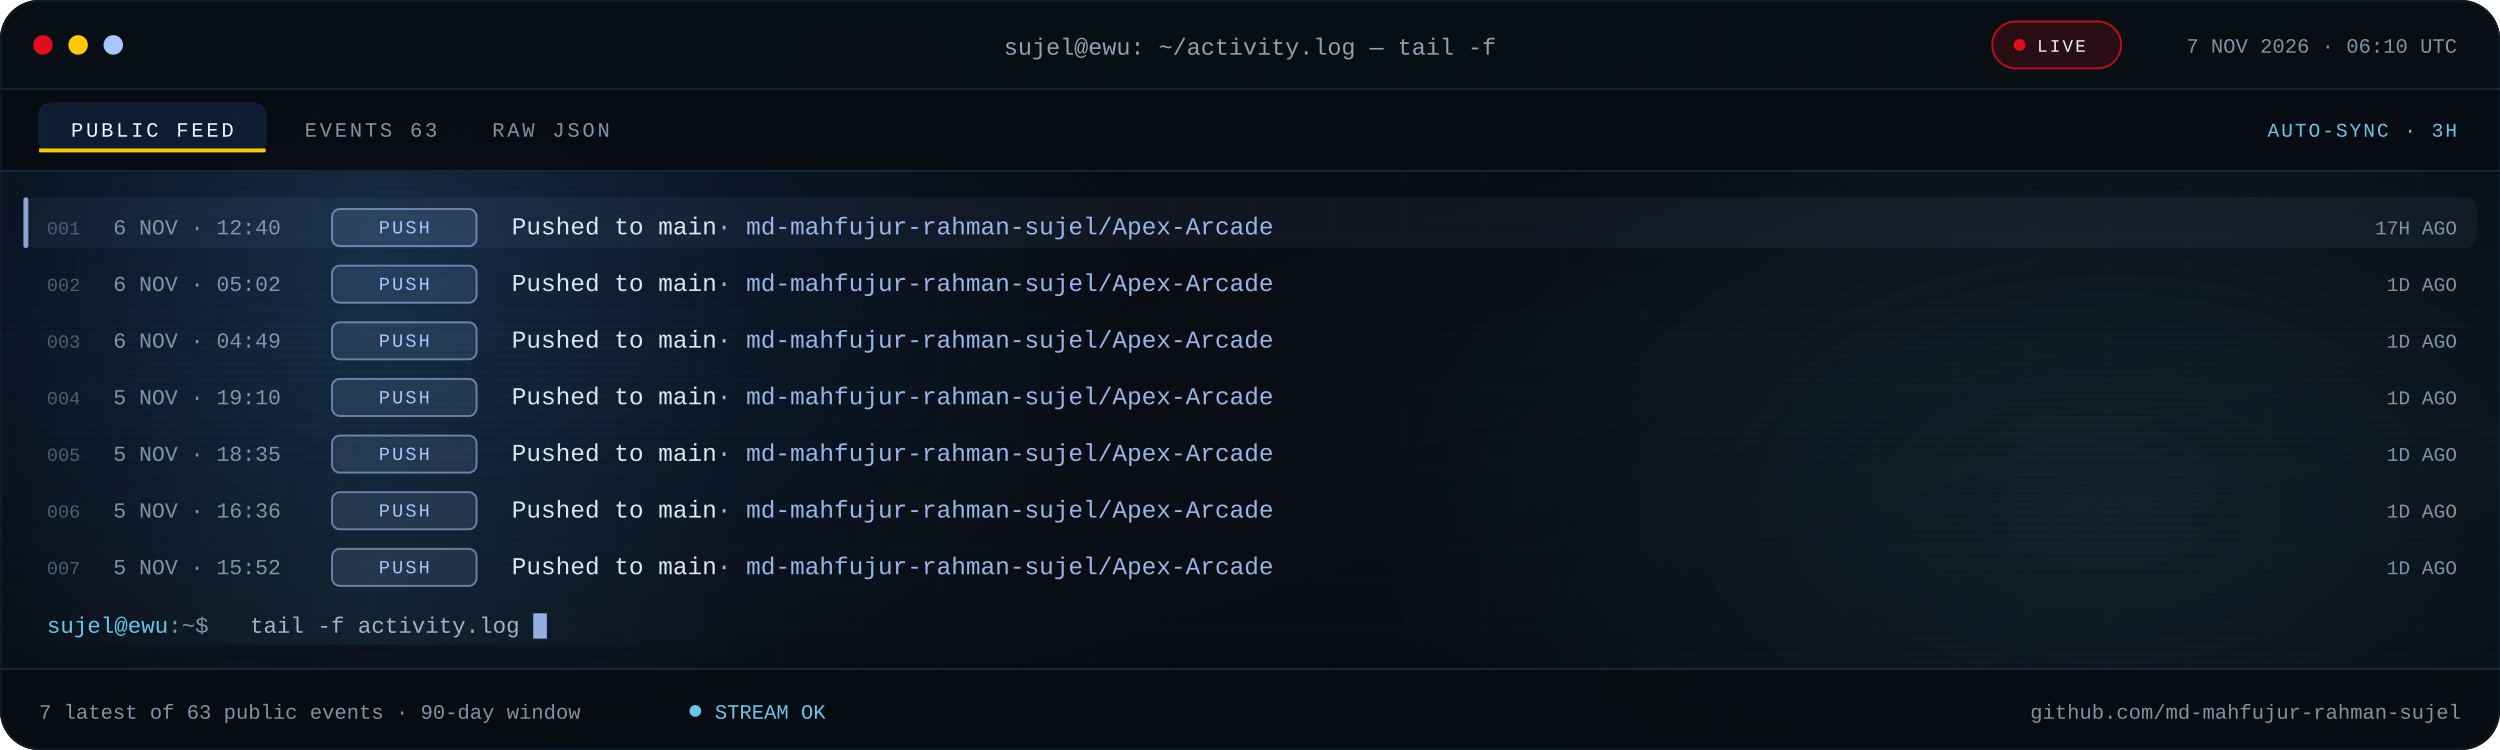
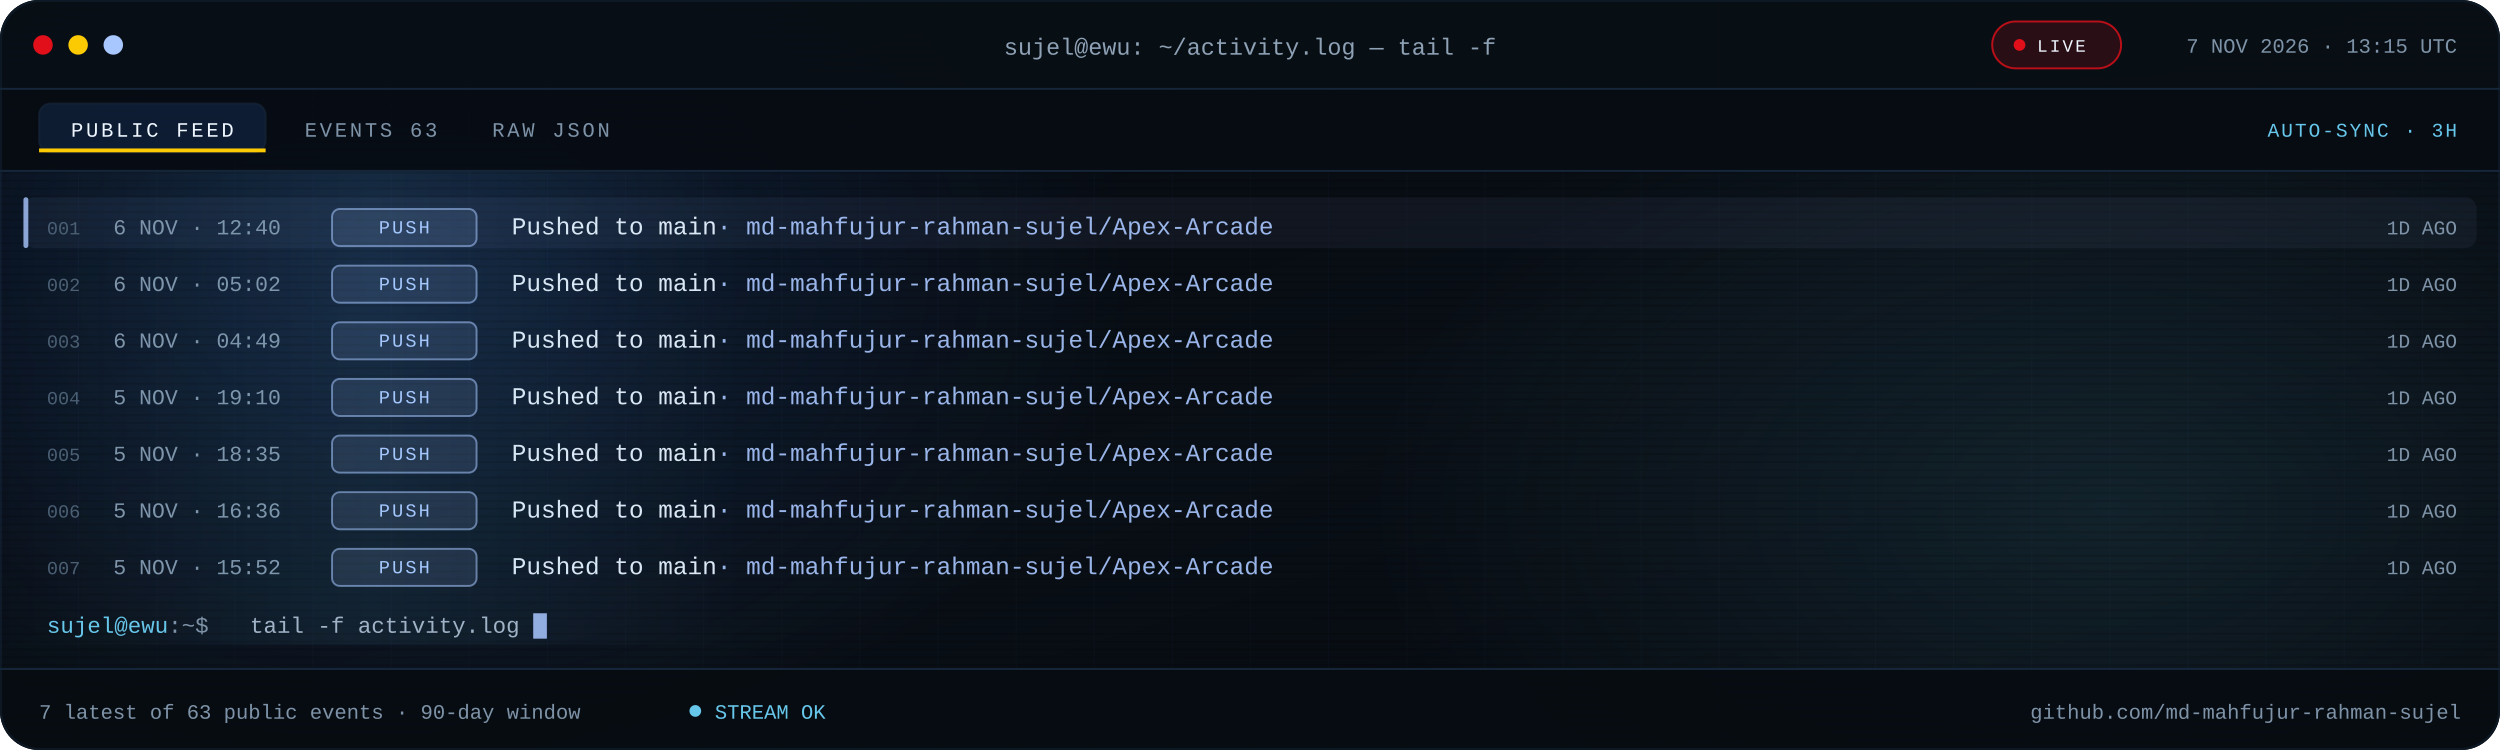
<svg xmlns="http://www.w3.org/2000/svg" viewBox="0 0 1280 384" role="img" aria-label="Recent public GitHub activity for md-mahfujur-rahman-sujel">
  <defs>
    <linearGradient id="bg" x1="0" y1="0" x2="1" y2="1">
      <stop offset="0" stop-color="#05080D" />
      <stop offset=".55" stop-color="#090F16" />
      <stop offset="1" stop-color="#05080D" />
    </linearGradient>
    <linearGradient id="scanline" x1="0" x2="1">
      <stop offset="0" stop-color="#67C7EB" stop-opacity="0" />
      <stop offset=".5" stop-color="#67C7EB" stop-opacity=".08" />
      <stop offset="1" stop-color="#67C7EB" stop-opacity="0" />
    </linearGradient>
    <radialGradient id="bloomBlue">
      <stop offset="0" stop-color="#3B82F6" stop-opacity=".18" />
      <stop offset="1" stop-color="#3B82F6" stop-opacity="0" />
    </radialGradient>
    <radialGradient id="bloomCyan">
      <stop offset="0" stop-color="#67C7EB" stop-opacity=".12" />
      <stop offset="1" stop-color="#67C7EB" stop-opacity="0" />
    </radialGradient>
    <pattern id="grid" width="40" height="40" patternUnits="userSpaceOnUse">
      <path d="M40 0H0V40" fill="none" stroke="#16263A" stroke-opacity=".14" />
    </pattern>
    <pattern id="scan" width="6" height="4" patternUnits="userSpaceOnUse">
      <rect width="6" height="1" fill="#000000" opacity=".14" />
    </pattern>
    <clipPath id="win">
      <rect width="1280" height="384" rx="20" />
    </clipPath>
    <clipPath id="body">
      <rect x="0" y="88.0" width="1280" height="254.0" />
    </clipPath>
    <style>
.s{font-family:'Segoe UI',system-ui,-apple-system,Roboto,Helvetica,Arial,sans-serif}
.m{font-family:ui-monospace,SFMono-Regular,Menlo,Consolas,'Liberation Mono',monospace}
.pulse{animation:pulse 2.2s ease-in-out infinite}
@keyframes pulse{50%{opacity:.25}}
.blink{animation:blink 1.1s steps(1) infinite}
@keyframes blink{50%{opacity:0}}
.rise{animation:rise .55s cubic-bezier(.2,.7,.2,1) both}
@keyframes rise{from{opacity:0;transform:translateY(7px)}}
.sweep{animation:sweep 7.5s linear infinite}
@keyframes sweep{from{transform:translateX(-380px)}to{transform:translateX(1320px)}}
@media (prefers-reduced-motion:reduce){.pulse,.blink,.rise,.sweep{animation:none!important}}
</style>
  </defs>
  <g clip-path="url(#win)">
    <rect width="1280" height="384" fill="url(#bg)" />
    <rect width="1280" height="384" fill="url(#grid)" />
    <ellipse cx="200" cy="140" rx="380" ry="260" fill="url(#bloomBlue)" />
    <ellipse cx="1080" cy="260" rx="380" ry="230" fill="url(#bloomCyan)" />
    <rect width="1280" height="384" fill="url(#scan)" />
    <rect width="1280" height="46" fill="#080E15" fill-opacity=".94" />
    <rect y="45" width="1280" height="1" fill="#16263A" />
    <circle cx="22" cy="23" r="5" fill="#E10F19" />
    <circle cx="40" cy="23" r="5" fill="#FBCA03" />
    <circle cx="58" cy="23" r="5" fill="#A9C7FF" />
    <text class="m" x="640" y="28" text-anchor="middle" font-size="12" fill="#8EA1B5">sujel@ewu: ~/activity.log — tail -f</text>
    <rect x="1020" y="11" width="66" height="24" rx="12" fill="#E10F19" fill-opacity=".16" stroke="#E10F19" stroke-opacity=".8" />
    <circle class="pulse" cx="1034" cy="23" r="3" fill="#E10F19" />
    <text class="m" x="1043" y="26.5" font-size="9" letter-spacing="1.1" fill="#EEF6FF">LIVE</text>
-     <text class="m" x="1258" y="27" text-anchor="end" font-size="10.5" fill="#7E93A8">7 NOV 2026 · 06:10 UTC</text>
+     <text class="m" x="1258" y="27" text-anchor="end" font-size="10.5" fill="#7E93A8">7 NOV 2026 · 13:15 UTC</text>
    <rect y="46" width="1280" height="42" fill="#070C12" fill-opacity=".9" />
    <rect y="87" width="1280" height="1" fill="#16263A" />
    <rect x="20" y="53" width="116" height="25" rx="6" fill="#3B82F6" fill-opacity=".14" stroke="#16263A" stroke-opacity=".65" />
    <rect x="20" y="76" width="116" height="2" fill="#FBCA03" />
    <text class="m" x="78" y="70" text-anchor="middle" font-size="10.5" letter-spacing="1.4" fill="#EEF6FF">PUBLIC FEED</text>
    <text class="m" x="156" y="70" font-size="10.5" letter-spacing="1.4" fill="#7E93A8">EVENTS 63</text>
    <text class="m" x="252" y="70" font-size="10.5" letter-spacing="1.4" fill="#7E93A8">RAW JSON</text>
    <text class="m" x="1258" y="70" text-anchor="end" font-size="10" letter-spacing="1" fill="#67C7EB">AUTO-SYNC · 3H</text>
    <g clip-path="url(#body)">
      <g class="rise" style="animation-delay:0.00s">
        <rect x="12" y="101.0" width="1256" height="26" rx="6" fill="#A9C7FF" fill-opacity=".055" />
        <rect x="12" y="101.0" width="2.5" height="26" rx="1.2" fill="#A9C7FF" fill-opacity=".8" />
        <text class="m" x="24" y="120.0" font-size="9.5" fill="#4B5E72">001</text>
        <text class="m" x="58" y="120.0" font-size="11" fill="#7E93A8">6 NOV · 12:40</text>
        <rect x="170" y="107.0" width="74" height="19" rx="4" fill="#A9C7FF" fill-opacity=".12" stroke="#A9C7FF" stroke-opacity=".55" />
        <text class="m" x="207.0" y="119.5" text-anchor="middle" font-size="9.5" letter-spacing="1.1" fill="#A9C7FF">PUSH</text>
        <text class="m" x="262" y="120.0" font-size="12.5" fill="#DCE8F5">Pushed to main<tspan fill="#A9C7FF" fill-opacity=".9">  ·  md-mahfujur-rahman-sujel/Apex-Arcade</tspan>
        </text>
-         <text class="m" x="1258" y="120.0" text-anchor="end" font-size="10" fill="#7E93A8">17H AGO</text>
+         <text class="m" x="1258" y="120.0" text-anchor="end" font-size="10" fill="#7E93A8">1D AGO</text>
      </g>
      <g class="rise" style="animation-delay:0.07s">
        <text class="m" x="24" y="149.0" font-size="9.5" fill="#4B5E72">002</text>
        <text class="m" x="58" y="149.0" font-size="11" fill="#7E93A8">6 NOV · 05:02</text>
        <rect x="170" y="136.0" width="74" height="19" rx="4" fill="#A9C7FF" fill-opacity=".12" stroke="#A9C7FF" stroke-opacity=".55" />
        <text class="m" x="207.0" y="148.5" text-anchor="middle" font-size="9.5" letter-spacing="1.1" fill="#A9C7FF">PUSH</text>
        <text class="m" x="262" y="149.0" font-size="12.5" fill="#DCE8F5">Pushed to main<tspan fill="#A9C7FF" fill-opacity=".9">  ·  md-mahfujur-rahman-sujel/Apex-Arcade</tspan>
        </text>
        <text class="m" x="1258" y="149.0" text-anchor="end" font-size="10" fill="#7E93A8">1D AGO</text>
      </g>
      <g class="rise" style="animation-delay:0.14s">
        <text class="m" x="24" y="178.0" font-size="9.5" fill="#4B5E72">003</text>
        <text class="m" x="58" y="178.0" font-size="11" fill="#7E93A8">6 NOV · 04:49</text>
        <rect x="170" y="165.0" width="74" height="19" rx="4" fill="#A9C7FF" fill-opacity=".12" stroke="#A9C7FF" stroke-opacity=".55" />
        <text class="m" x="207.0" y="177.5" text-anchor="middle" font-size="9.5" letter-spacing="1.1" fill="#A9C7FF">PUSH</text>
        <text class="m" x="262" y="178.0" font-size="12.5" fill="#DCE8F5">Pushed to main<tspan fill="#A9C7FF" fill-opacity=".9">  ·  md-mahfujur-rahman-sujel/Apex-Arcade</tspan>
        </text>
        <text class="m" x="1258" y="178.0" text-anchor="end" font-size="10" fill="#7E93A8">1D AGO</text>
      </g>
      <g class="rise" style="animation-delay:0.21s">
        <text class="m" x="24" y="207.0" font-size="9.5" fill="#4B5E72">004</text>
        <text class="m" x="58" y="207.0" font-size="11" fill="#7E93A8">5 NOV · 19:10</text>
        <rect x="170" y="194.0" width="74" height="19" rx="4" fill="#A9C7FF" fill-opacity=".12" stroke="#A9C7FF" stroke-opacity=".55" />
        <text class="m" x="207.0" y="206.5" text-anchor="middle" font-size="9.5" letter-spacing="1.1" fill="#A9C7FF">PUSH</text>
        <text class="m" x="262" y="207.0" font-size="12.5" fill="#DCE8F5">Pushed to main<tspan fill="#A9C7FF" fill-opacity=".9">  ·  md-mahfujur-rahman-sujel/Apex-Arcade</tspan>
        </text>
        <text class="m" x="1258" y="207.0" text-anchor="end" font-size="10" fill="#7E93A8">1D AGO</text>
      </g>
      <g class="rise" style="animation-delay:0.28s">
        <text class="m" x="24" y="236.0" font-size="9.5" fill="#4B5E72">005</text>
        <text class="m" x="58" y="236.0" font-size="11" fill="#7E93A8">5 NOV · 18:35</text>
        <rect x="170" y="223.0" width="74" height="19" rx="4" fill="#A9C7FF" fill-opacity=".12" stroke="#A9C7FF" stroke-opacity=".55" />
        <text class="m" x="207.0" y="235.5" text-anchor="middle" font-size="9.5" letter-spacing="1.1" fill="#A9C7FF">PUSH</text>
        <text class="m" x="262" y="236.0" font-size="12.5" fill="#DCE8F5">Pushed to main<tspan fill="#A9C7FF" fill-opacity=".9">  ·  md-mahfujur-rahman-sujel/Apex-Arcade</tspan>
        </text>
        <text class="m" x="1258" y="236.0" text-anchor="end" font-size="10" fill="#7E93A8">1D AGO</text>
      </g>
      <g class="rise" style="animation-delay:0.35s">
        <text class="m" x="24" y="265.0" font-size="9.5" fill="#4B5E72">006</text>
        <text class="m" x="58" y="265.0" font-size="11" fill="#7E93A8">5 NOV · 16:36</text>
        <rect x="170" y="252.0" width="74" height="19" rx="4" fill="#A9C7FF" fill-opacity=".12" stroke="#A9C7FF" stroke-opacity=".55" />
        <text class="m" x="207.0" y="264.5" text-anchor="middle" font-size="9.5" letter-spacing="1.1" fill="#A9C7FF">PUSH</text>
        <text class="m" x="262" y="265.0" font-size="12.5" fill="#DCE8F5">Pushed to main<tspan fill="#A9C7FF" fill-opacity=".9">  ·  md-mahfujur-rahman-sujel/Apex-Arcade</tspan>
        </text>
        <text class="m" x="1258" y="265.0" text-anchor="end" font-size="10" fill="#7E93A8">1D AGO</text>
      </g>
      <g class="rise" style="animation-delay:0.42s">
        <text class="m" x="24" y="294.0" font-size="9.5" fill="#4B5E72">007</text>
        <text class="m" x="58" y="294.0" font-size="11" fill="#7E93A8">5 NOV · 15:52</text>
        <rect x="170" y="281.0" width="74" height="19" rx="4" fill="#A9C7FF" fill-opacity=".12" stroke="#A9C7FF" stroke-opacity=".55" />
        <text class="m" x="207.0" y="293.5" text-anchor="middle" font-size="9.5" letter-spacing="1.1" fill="#A9C7FF">PUSH</text>
        <text class="m" x="262" y="294.0" font-size="12.5" fill="#DCE8F5">Pushed to main<tspan fill="#A9C7FF" fill-opacity=".9">  ·  md-mahfujur-rahman-sujel/Apex-Arcade</tspan>
        </text>
        <text class="m" x="1258" y="294.0" text-anchor="end" font-size="10" fill="#7E93A8">1D AGO</text>
      </g>
      <rect class="sweep" x="0" y="88" width="380" height="242" fill="url(#scanline)" />
    </g>
    <text class="m" x="24" y="324.0" font-size="11.5" fill="#67C7EB">sujel@ewu<tspan fill="#7E93A8">:~$</tspan>
    </text>
    <text class="m" x="128" y="324.0" font-size="11.5" fill="#9FB2C6">tail -f activity.log</text>
    <rect class="blink" x="273.0" y="314.0" width="7" height="13" fill="#A9C7FF" fill-opacity=".85" />
    <rect y="342" width="1280" height="42" fill="#070C12" fill-opacity=".94" />
    <rect y="342" width="1280" height="1" fill="#16263A" />
    <text class="m" x="20" y="368" font-size="10.5" fill="#7E93A8">7 latest of 63 public events · 90-day window</text>
    <circle class="pulse" cx="356" cy="364" r="3" fill="#67C7EB" />
    <text class="m" x="366" y="368" font-size="10.5" fill="#67C7EB">STREAM OK</text>
    <text class="m" x="1260" y="368" text-anchor="end" font-size="10.5" fill="#7E93A8">github.com/md-mahfujur-rahman-sujel</text>
  </g>
  <rect x=".5" y=".5" width="1279" height="383" rx="20" fill="none" stroke="#16263A" stroke-opacity=".45" />
</svg>
